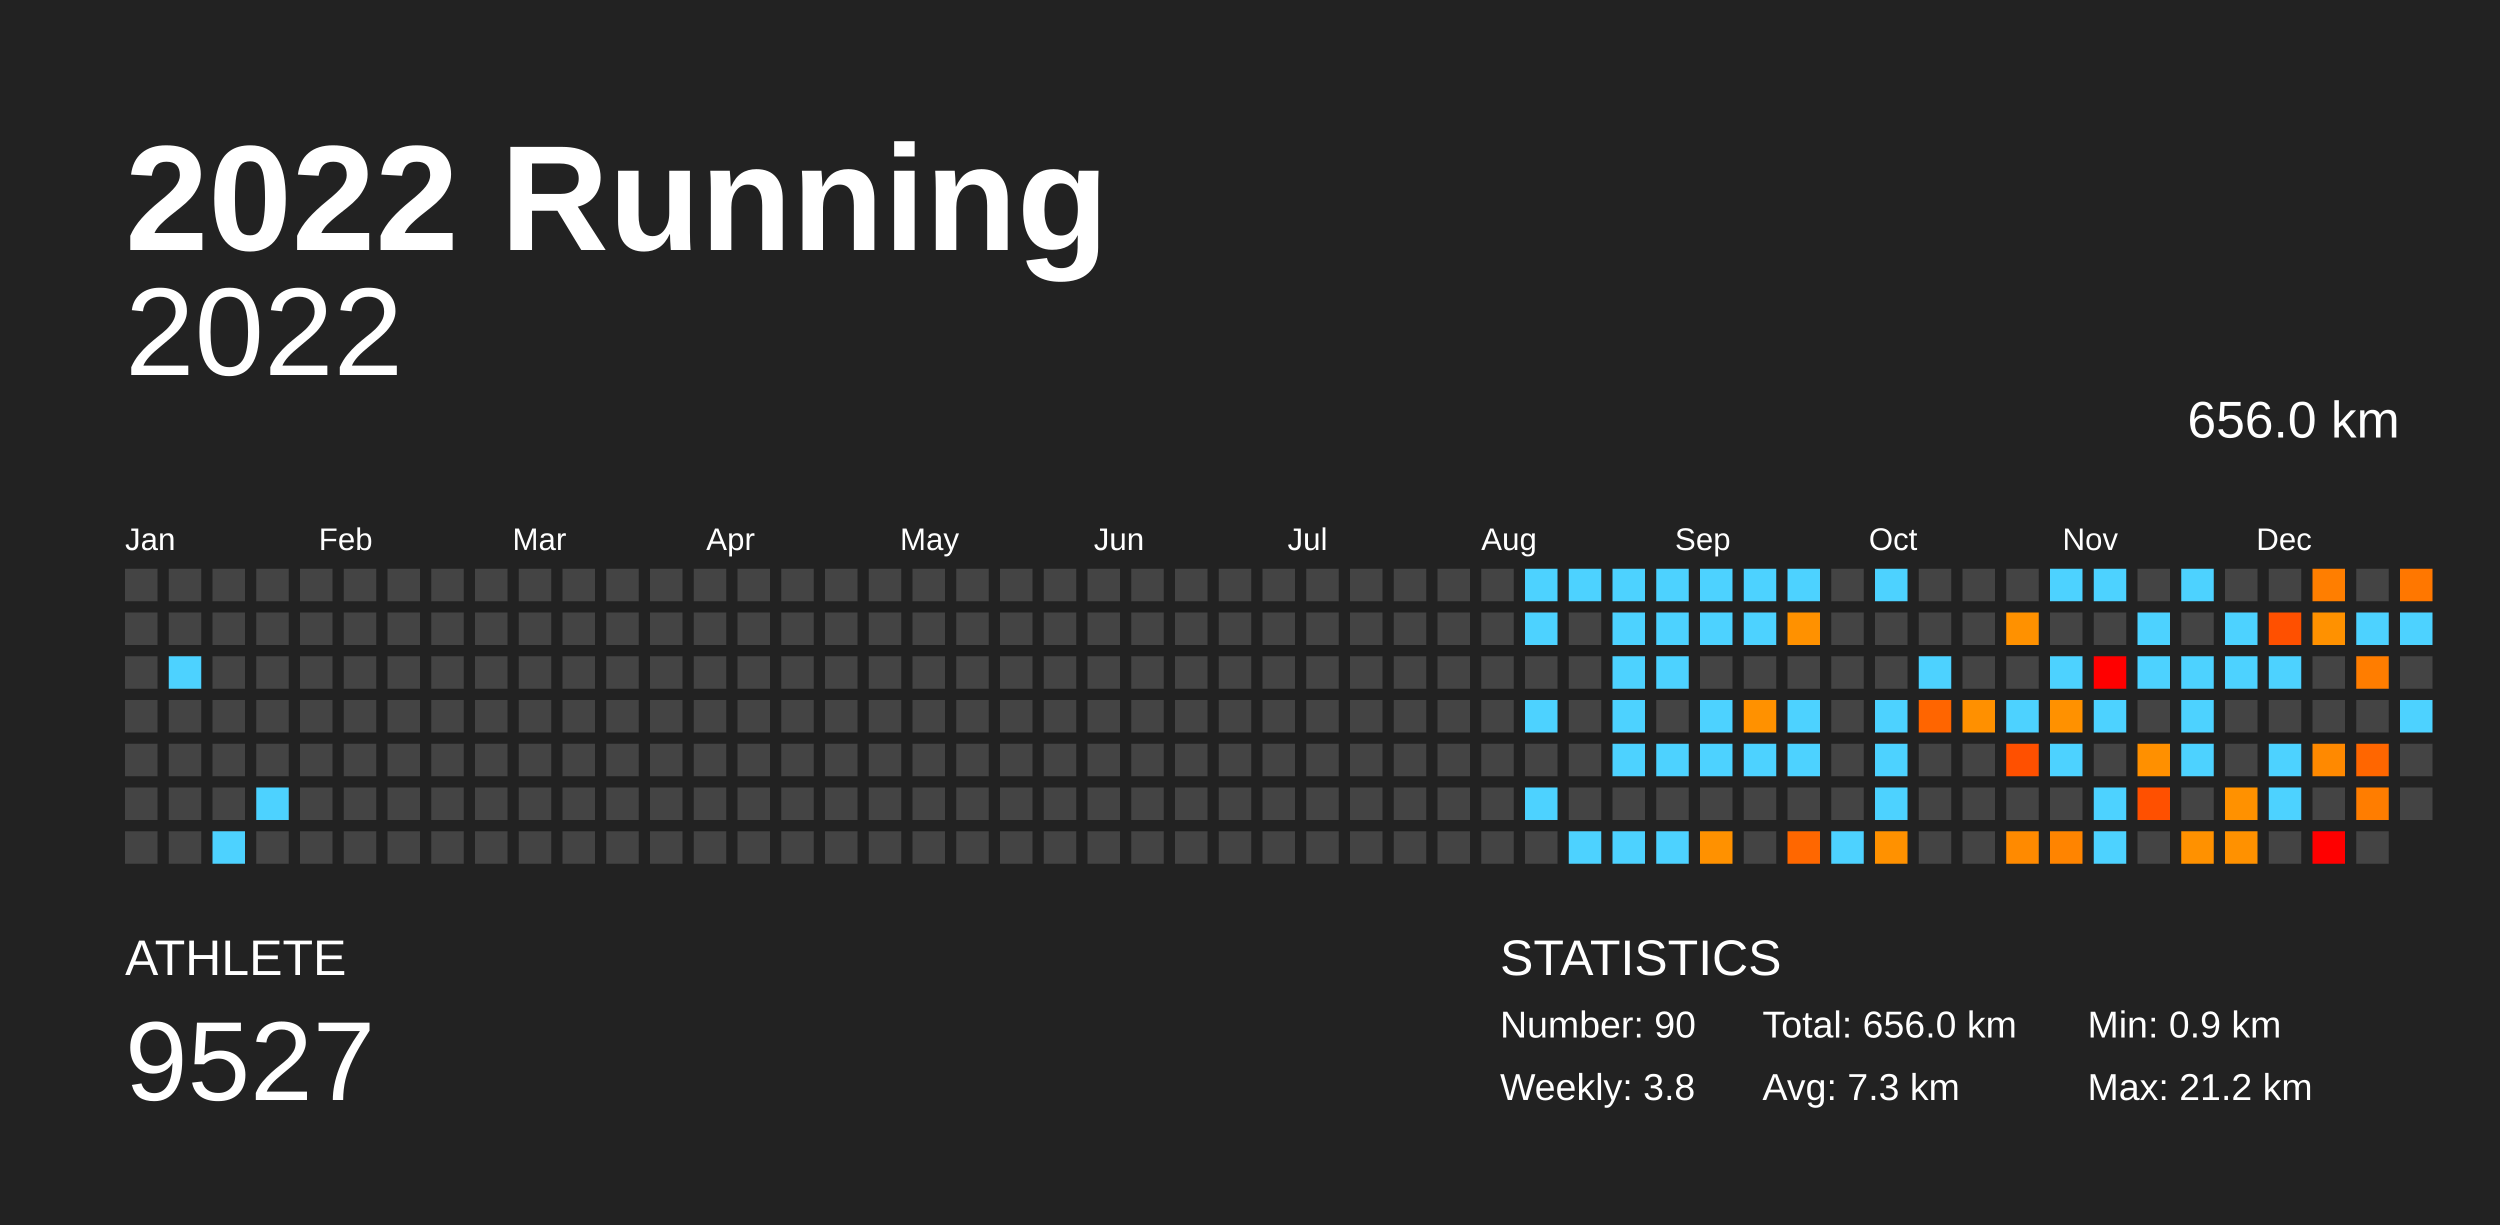
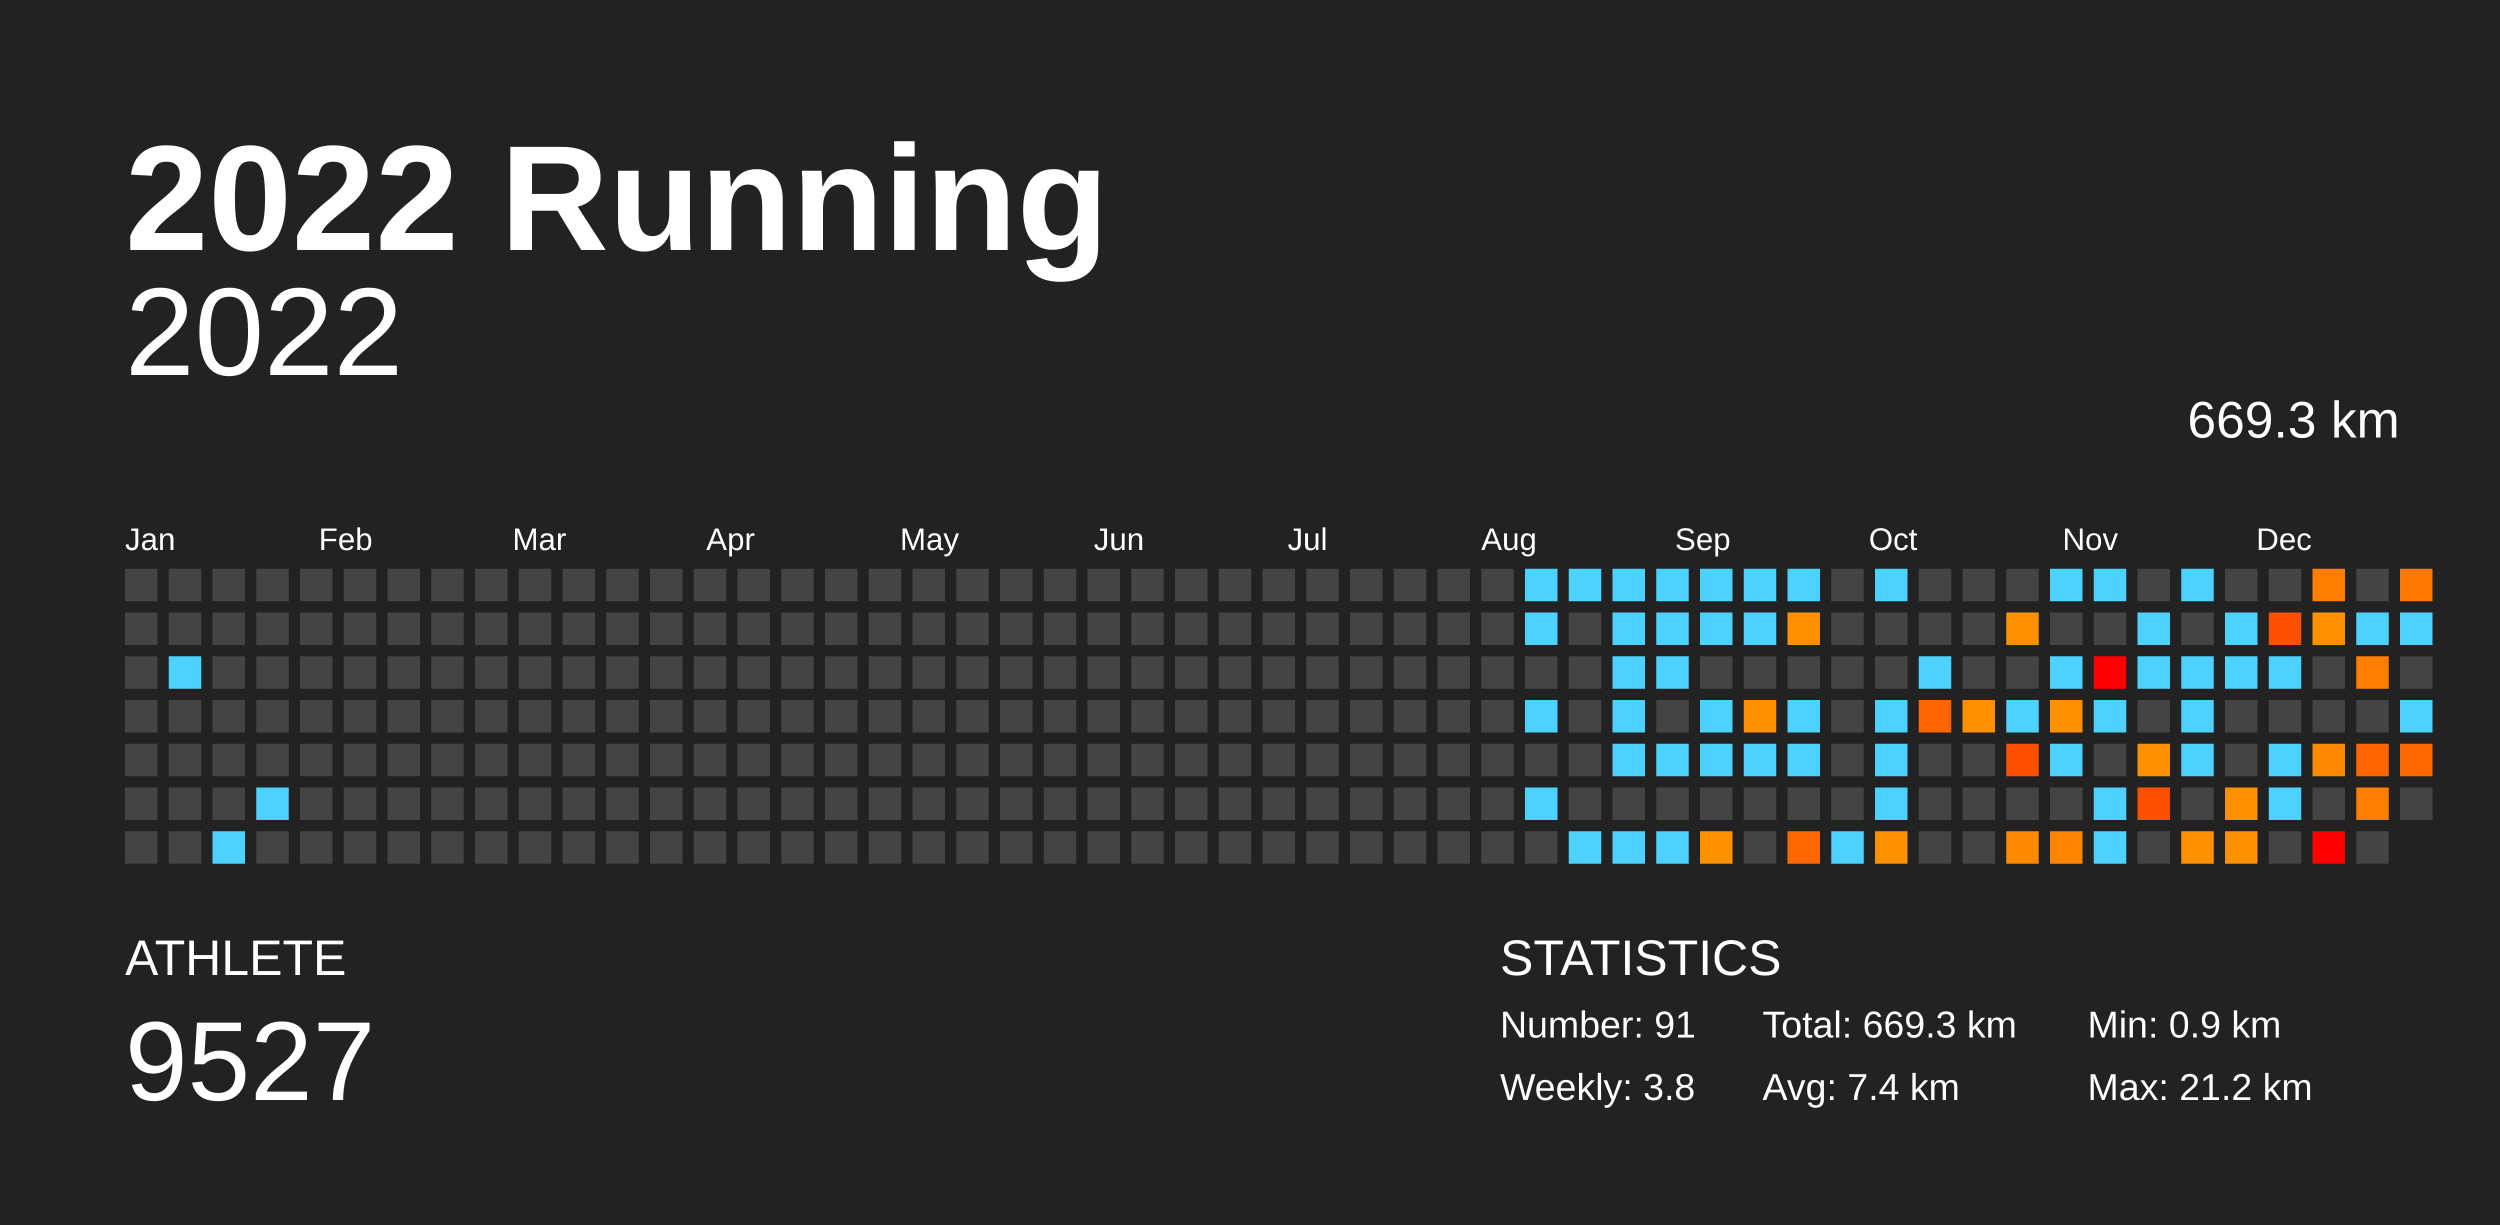
<svg xmlns="http://www.w3.org/2000/svg" baseProfile="full" height="98mm" version="1.1" viewBox="0,0,200,98" width="200mm">
  <defs />
  <rect fill="#222222" height="98" width="200" x="0" y="0" />
  <text fill="#FFFFFF" style="font-size:12px; font-family:Arial; font-weight:bold;" x="10" y="20">2022 Running</text>
  <text fill="#FFFFFF" style="font-size:4px; font-family:Arial" x="10" y="78">ATHLETE</text>
  <text fill="#FFFFFF" style="font-size:9px; font-family:Arial" x="10" y="88">9527</text>
  <text fill="#FFFFFF" style="font-size:4px; font-family:Arial" x="120" y="78">STATISTICS</text>
-   <text fill="#FFFFFF" style="font-size:3px; font-family:Arial" x="120" y="83">Number: 90</text>
+   <text fill="#FFFFFF" style="font-size:3px; font-family:Arial" x="120" y="83">Number: 91</text>
  <text fill="#FFFFFF" style="font-size:3px; font-family:Arial" x="120" y="88">Weekly: 3.8</text>
-   <text fill="#FFFFFF" style="font-size:3px; font-family:Arial" x="141" y="83">Total: 656.0 km</text>
-   <text fill="#FFFFFF" style="font-size:3px; font-family:Arial" x="141" y="88">Avg: 7.3 km</text>
+   <text fill="#FFFFFF" style="font-size:3px; font-family:Arial" x="141" y="83">Total: 669.3 km</text>
+   <text fill="#FFFFFF" style="font-size:3px; font-family:Arial" x="141" y="88">Avg: 7.4 km</text>
  <text fill="#FFFFFF" style="font-size:3px; font-family:Arial" x="167" y="83">Min: 0.9 km</text>
  <text fill="#FFFFFF" style="font-size:3px; font-family:Arial" x="167" y="88">Max: 21.2 km</text>
  <text alignment-baseline="hanging" fill="#FFFFFF" style="font-size:10.0px; font-family:Arial;" x="10" y="30">2022</text>
-   <text alignment-baseline="hanging" fill="#FFFFFF" style="font-size:4.125px; font-family:Arial;" x="175" y="35">656.0 km</text>
+   <text alignment-baseline="hanging" fill="#FFFFFF" style="font-size:4.125px; font-family:Arial;" x="175" y="35">669.3 km</text>
  <text fill="#FFFFFF" style="font-size:2.5px; font-family:Arial" x="10.0" y="44">Jan</text>
  <text fill="#FFFFFF" style="font-size:2.5px; font-family:Arial" x="25.5" y="44">Feb</text>
  <text fill="#FFFFFF" style="font-size:2.5px; font-family:Arial" x="41.0" y="44">Mar</text>
  <text fill="#FFFFFF" style="font-size:2.5px; font-family:Arial" x="56.5" y="44">Apr</text>
  <text fill="#FFFFFF" style="font-size:2.5px; font-family:Arial" x="72.0" y="44">May</text>
  <text fill="#FFFFFF" style="font-size:2.5px; font-family:Arial" x="87.5" y="44">Jun</text>
  <text fill="#FFFFFF" style="font-size:2.5px; font-family:Arial" x="103.0" y="44">Jul</text>
  <text fill="#FFFFFF" style="font-size:2.5px; font-family:Arial" x="118.5" y="44">Aug</text>
  <text fill="#FFFFFF" style="font-size:2.5px; font-family:Arial" x="134.0" y="44">Sep</text>
  <text fill="#FFFFFF" style="font-size:2.5px; font-family:Arial" x="149.5" y="44">Oct</text>
  <text fill="#FFFFFF" style="font-size:2.5px; font-family:Arial" x="165.0" y="44">Nov</text>
  <text fill="#FFFFFF" style="font-size:2.5px; font-family:Arial" x="180.5" y="44">Dec</text>
  <rect fill="#444444" height="2.6" width="2.6" x="10.0" y="45.5" />
  <rect fill="#444444" height="2.6" width="2.6" x="10.0" y="49.0" />
  <rect fill="#444444" height="2.6" width="2.6" x="10.0" y="52.5" />
  <rect fill="#444444" height="2.6" width="2.6" x="10.0" y="56.0" />
  <rect fill="#444444" height="2.6" width="2.6" x="10.0" y="59.5" />
  <rect fill="#444444" height="2.6" width="2.6" x="10.0" y="63.0" />
  <rect fill="#444444" height="2.6" width="2.6" x="10.0" y="66.5" />
  <rect fill="#444444" height="2.6" width="2.6" x="13.5" y="45.5" />
  <rect fill="#444444" height="2.6" width="2.6" x="13.5" y="49.0" />
  <rect fill="#4dd2ff" height="2.6" width="2.6" x="13.5" y="52.5" />
  <rect fill="#444444" height="2.6" width="2.6" x="13.5" y="56.0" />
  <rect fill="#444444" height="2.6" width="2.6" x="13.5" y="59.5" />
  <rect fill="#444444" height="2.6" width="2.6" x="13.5" y="63.0" />
  <rect fill="#444444" height="2.6" width="2.6" x="13.5" y="66.5" />
  <rect fill="#444444" height="2.6" width="2.6" x="17.0" y="45.5" />
  <rect fill="#444444" height="2.6" width="2.6" x="17.0" y="49.0" />
  <rect fill="#444444" height="2.6" width="2.6" x="17.0" y="52.5" />
  <rect fill="#444444" height="2.6" width="2.6" x="17.0" y="56.0" />
  <rect fill="#444444" height="2.6" width="2.6" x="17.0" y="59.5" />
  <rect fill="#444444" height="2.6" width="2.6" x="17.0" y="63.0" />
  <rect fill="#4dd2ff" height="2.6" width="2.6" x="17.0" y="66.5" />
  <rect fill="#444444" height="2.6" width="2.6" x="20.5" y="45.5" />
  <rect fill="#444444" height="2.6" width="2.6" x="20.5" y="49.0" />
  <rect fill="#444444" height="2.6" width="2.6" x="20.5" y="52.5" />
  <rect fill="#444444" height="2.6" width="2.6" x="20.5" y="56.0" />
  <rect fill="#444444" height="2.6" width="2.6" x="20.5" y="59.5" />
  <rect fill="#4dd2ff" height="2.6" width="2.6" x="20.5" y="63.0" />
  <rect fill="#444444" height="2.6" width="2.6" x="20.5" y="66.5" />
  <rect fill="#444444" height="2.6" width="2.6" x="24.0" y="45.5" />
  <rect fill="#444444" height="2.6" width="2.6" x="24.0" y="49.0" />
  <rect fill="#444444" height="2.6" width="2.6" x="24.0" y="52.5" />
  <rect fill="#444444" height="2.6" width="2.6" x="24.0" y="56.0" />
  <rect fill="#444444" height="2.6" width="2.6" x="24.0" y="59.5" />
  <rect fill="#444444" height="2.6" width="2.6" x="24.0" y="63.0" />
  <rect fill="#444444" height="2.6" width="2.6" x="24.0" y="66.5" />
  <rect fill="#444444" height="2.6" width="2.6" x="27.5" y="45.5" />
  <rect fill="#444444" height="2.6" width="2.6" x="27.5" y="49.0" />
  <rect fill="#444444" height="2.6" width="2.6" x="27.5" y="52.5" />
  <rect fill="#444444" height="2.6" width="2.6" x="27.5" y="56.0" />
  <rect fill="#444444" height="2.6" width="2.6" x="27.5" y="59.5" />
  <rect fill="#444444" height="2.6" width="2.6" x="27.5" y="63.0" />
  <rect fill="#444444" height="2.6" width="2.6" x="27.5" y="66.5" />
  <rect fill="#444444" height="2.6" width="2.6" x="31.0" y="45.5" />
  <rect fill="#444444" height="2.6" width="2.6" x="31.0" y="49.0" />
  <rect fill="#444444" height="2.6" width="2.6" x="31.0" y="52.5" />
  <rect fill="#444444" height="2.6" width="2.6" x="31.0" y="56.0" />
  <rect fill="#444444" height="2.6" width="2.6" x="31.0" y="59.5" />
  <rect fill="#444444" height="2.6" width="2.6" x="31.0" y="63.0" />
  <rect fill="#444444" height="2.6" width="2.6" x="31.0" y="66.5" />
  <rect fill="#444444" height="2.6" width="2.6" x="34.5" y="45.5" />
  <rect fill="#444444" height="2.6" width="2.6" x="34.5" y="49.0" />
  <rect fill="#444444" height="2.6" width="2.6" x="34.5" y="52.5" />
  <rect fill="#444444" height="2.6" width="2.6" x="34.5" y="56.0" />
  <rect fill="#444444" height="2.6" width="2.6" x="34.5" y="59.5" />
  <rect fill="#444444" height="2.6" width="2.6" x="34.5" y="63.0" />
  <rect fill="#444444" height="2.6" width="2.6" x="34.5" y="66.5" />
  <rect fill="#444444" height="2.6" width="2.6" x="38.0" y="45.5" />
  <rect fill="#444444" height="2.6" width="2.6" x="38.0" y="49.0" />
  <rect fill="#444444" height="2.6" width="2.6" x="38.0" y="52.5" />
  <rect fill="#444444" height="2.6" width="2.6" x="38.0" y="56.0" />
  <rect fill="#444444" height="2.6" width="2.6" x="38.0" y="59.5" />
  <rect fill="#444444" height="2.6" width="2.6" x="38.0" y="63.0" />
  <rect fill="#444444" height="2.6" width="2.6" x="38.0" y="66.5" />
  <rect fill="#444444" height="2.6" width="2.6" x="41.5" y="45.5" />
  <rect fill="#444444" height="2.6" width="2.6" x="41.5" y="49.0" />
  <rect fill="#444444" height="2.6" width="2.6" x="41.5" y="52.5" />
  <rect fill="#444444" height="2.6" width="2.6" x="41.5" y="56.0" />
  <rect fill="#444444" height="2.6" width="2.6" x="41.5" y="59.5" />
  <rect fill="#444444" height="2.6" width="2.6" x="41.5" y="63.0" />
  <rect fill="#444444" height="2.6" width="2.6" x="41.5" y="66.5" />
  <rect fill="#444444" height="2.6" width="2.6" x="45.0" y="45.5" />
  <rect fill="#444444" height="2.6" width="2.6" x="45.0" y="49.0" />
  <rect fill="#444444" height="2.6" width="2.6" x="45.0" y="52.5" />
  <rect fill="#444444" height="2.6" width="2.6" x="45.0" y="56.0" />
  <rect fill="#444444" height="2.6" width="2.6" x="45.0" y="59.5" />
  <rect fill="#444444" height="2.6" width="2.6" x="45.0" y="63.0" />
  <rect fill="#444444" height="2.6" width="2.6" x="45.0" y="66.5" />
  <rect fill="#444444" height="2.6" width="2.6" x="48.5" y="45.5" />
  <rect fill="#444444" height="2.6" width="2.6" x="48.5" y="49.0" />
  <rect fill="#444444" height="2.6" width="2.6" x="48.5" y="52.5" />
  <rect fill="#444444" height="2.6" width="2.6" x="48.5" y="56.0" />
  <rect fill="#444444" height="2.6" width="2.6" x="48.5" y="59.5" />
  <rect fill="#444444" height="2.6" width="2.6" x="48.5" y="63.0" />
  <rect fill="#444444" height="2.6" width="2.6" x="48.5" y="66.5" />
  <rect fill="#444444" height="2.6" width="2.6" x="52.0" y="45.5" />
  <rect fill="#444444" height="2.6" width="2.6" x="52.0" y="49.0" />
  <rect fill="#444444" height="2.6" width="2.6" x="52.0" y="52.5" />
  <rect fill="#444444" height="2.6" width="2.6" x="52.0" y="56.0" />
  <rect fill="#444444" height="2.6" width="2.6" x="52.0" y="59.5" />
  <rect fill="#444444" height="2.6" width="2.6" x="52.0" y="63.0" />
  <rect fill="#444444" height="2.6" width="2.6" x="52.0" y="66.5" />
  <rect fill="#444444" height="2.6" width="2.6" x="55.5" y="45.5" />
  <rect fill="#444444" height="2.6" width="2.6" x="55.5" y="49.0" />
  <rect fill="#444444" height="2.6" width="2.6" x="55.5" y="52.5" />
  <rect fill="#444444" height="2.6" width="2.6" x="55.5" y="56.0" />
  <rect fill="#444444" height="2.6" width="2.6" x="55.5" y="59.5" />
  <rect fill="#444444" height="2.6" width="2.6" x="55.5" y="63.0" />
  <rect fill="#444444" height="2.6" width="2.6" x="55.5" y="66.5" />
  <rect fill="#444444" height="2.6" width="2.6" x="59.0" y="45.5" />
  <rect fill="#444444" height="2.6" width="2.6" x="59.0" y="49.0" />
  <rect fill="#444444" height="2.6" width="2.6" x="59.0" y="52.5" />
  <rect fill="#444444" height="2.6" width="2.6" x="59.0" y="56.0" />
  <rect fill="#444444" height="2.6" width="2.6" x="59.0" y="59.5" />
  <rect fill="#444444" height="2.6" width="2.6" x="59.0" y="63.0" />
  <rect fill="#444444" height="2.6" width="2.6" x="59.0" y="66.5" />
  <rect fill="#444444" height="2.6" width="2.6" x="62.5" y="45.5" />
  <rect fill="#444444" height="2.6" width="2.6" x="62.5" y="49.0" />
  <rect fill="#444444" height="2.6" width="2.6" x="62.5" y="52.5" />
  <rect fill="#444444" height="2.6" width="2.6" x="62.5" y="56.0" />
  <rect fill="#444444" height="2.6" width="2.6" x="62.5" y="59.5" />
  <rect fill="#444444" height="2.6" width="2.6" x="62.5" y="63.0" />
  <rect fill="#444444" height="2.6" width="2.6" x="62.5" y="66.5" />
  <rect fill="#444444" height="2.6" width="2.6" x="66.0" y="45.5" />
  <rect fill="#444444" height="2.6" width="2.6" x="66.0" y="49.0" />
  <rect fill="#444444" height="2.6" width="2.6" x="66.0" y="52.5" />
  <rect fill="#444444" height="2.6" width="2.6" x="66.0" y="56.0" />
  <rect fill="#444444" height="2.6" width="2.6" x="66.0" y="59.5" />
  <rect fill="#444444" height="2.6" width="2.6" x="66.0" y="63.0" />
  <rect fill="#444444" height="2.6" width="2.6" x="66.0" y="66.5" />
  <rect fill="#444444" height="2.6" width="2.6" x="69.5" y="45.5" />
  <rect fill="#444444" height="2.6" width="2.6" x="69.5" y="49.0" />
  <rect fill="#444444" height="2.6" width="2.6" x="69.5" y="52.5" />
  <rect fill="#444444" height="2.6" width="2.6" x="69.5" y="56.0" />
  <rect fill="#444444" height="2.6" width="2.6" x="69.5" y="59.5" />
  <rect fill="#444444" height="2.6" width="2.6" x="69.5" y="63.0" />
  <rect fill="#444444" height="2.6" width="2.6" x="69.5" y="66.5" />
  <rect fill="#444444" height="2.6" width="2.6" x="73.0" y="45.5" />
  <rect fill="#444444" height="2.6" width="2.6" x="73.0" y="49.0" />
  <rect fill="#444444" height="2.6" width="2.6" x="73.0" y="52.5" />
  <rect fill="#444444" height="2.6" width="2.6" x="73.0" y="56.0" />
  <rect fill="#444444" height="2.6" width="2.6" x="73.0" y="59.5" />
  <rect fill="#444444" height="2.6" width="2.6" x="73.0" y="63.0" />
  <rect fill="#444444" height="2.6" width="2.6" x="73.0" y="66.5" />
  <rect fill="#444444" height="2.6" width="2.6" x="76.5" y="45.5" />
  <rect fill="#444444" height="2.6" width="2.6" x="76.5" y="49.0" />
  <rect fill="#444444" height="2.6" width="2.6" x="76.5" y="52.5" />
  <rect fill="#444444" height="2.6" width="2.6" x="76.5" y="56.0" />
  <rect fill="#444444" height="2.6" width="2.6" x="76.5" y="59.5" />
  <rect fill="#444444" height="2.6" width="2.6" x="76.5" y="63.0" />
  <rect fill="#444444" height="2.6" width="2.6" x="76.5" y="66.5" />
  <rect fill="#444444" height="2.6" width="2.6" x="80.0" y="45.5" />
  <rect fill="#444444" height="2.6" width="2.6" x="80.0" y="49.0" />
  <rect fill="#444444" height="2.6" width="2.6" x="80.0" y="52.5" />
  <rect fill="#444444" height="2.6" width="2.6" x="80.0" y="56.0" />
  <rect fill="#444444" height="2.6" width="2.6" x="80.0" y="59.5" />
  <rect fill="#444444" height="2.6" width="2.6" x="80.0" y="63.0" />
  <rect fill="#444444" height="2.6" width="2.6" x="80.0" y="66.5" />
  <rect fill="#444444" height="2.6" width="2.6" x="83.5" y="45.5" />
  <rect fill="#444444" height="2.6" width="2.6" x="83.5" y="49.0" />
  <rect fill="#444444" height="2.6" width="2.6" x="83.5" y="52.5" />
  <rect fill="#444444" height="2.6" width="2.6" x="83.5" y="56.0" />
  <rect fill="#444444" height="2.6" width="2.6" x="83.5" y="59.5" />
  <rect fill="#444444" height="2.6" width="2.6" x="83.5" y="63.0" />
  <rect fill="#444444" height="2.6" width="2.6" x="83.5" y="66.5" />
  <rect fill="#444444" height="2.6" width="2.6" x="87.0" y="45.5" />
  <rect fill="#444444" height="2.6" width="2.6" x="87.0" y="49.0" />
  <rect fill="#444444" height="2.6" width="2.6" x="87.0" y="52.5" />
  <rect fill="#444444" height="2.6" width="2.6" x="87.0" y="56.0" />
  <rect fill="#444444" height="2.6" width="2.6" x="87.0" y="59.5" />
  <rect fill="#444444" height="2.6" width="2.6" x="87.0" y="63.0" />
  <rect fill="#444444" height="2.6" width="2.6" x="87.0" y="66.5" />
  <rect fill="#444444" height="2.6" width="2.6" x="90.5" y="45.5" />
  <rect fill="#444444" height="2.6" width="2.6" x="90.5" y="49.0" />
  <rect fill="#444444" height="2.6" width="2.6" x="90.5" y="52.5" />
  <rect fill="#444444" height="2.6" width="2.6" x="90.5" y="56.0" />
  <rect fill="#444444" height="2.6" width="2.6" x="90.5" y="59.5" />
  <rect fill="#444444" height="2.6" width="2.6" x="90.5" y="63.0" />
  <rect fill="#444444" height="2.6" width="2.6" x="90.5" y="66.5" />
  <rect fill="#444444" height="2.6" width="2.6" x="94.0" y="45.5" />
  <rect fill="#444444" height="2.6" width="2.6" x="94.0" y="49.0" />
  <rect fill="#444444" height="2.6" width="2.6" x="94.0" y="52.5" />
  <rect fill="#444444" height="2.6" width="2.6" x="94.0" y="56.0" />
  <rect fill="#444444" height="2.6" width="2.6" x="94.0" y="59.5" />
  <rect fill="#444444" height="2.6" width="2.6" x="94.0" y="63.0" />
  <rect fill="#444444" height="2.6" width="2.6" x="94.0" y="66.5" />
  <rect fill="#444444" height="2.6" width="2.6" x="97.5" y="45.5" />
  <rect fill="#444444" height="2.6" width="2.6" x="97.5" y="49.0" />
  <rect fill="#444444" height="2.6" width="2.6" x="97.5" y="52.5" />
  <rect fill="#444444" height="2.6" width="2.6" x="97.5" y="56.0" />
  <rect fill="#444444" height="2.6" width="2.6" x="97.5" y="59.5" />
  <rect fill="#444444" height="2.6" width="2.6" x="97.5" y="63.0" />
  <rect fill="#444444" height="2.6" width="2.6" x="97.5" y="66.5" />
  <rect fill="#444444" height="2.6" width="2.6" x="101.0" y="45.5" />
  <rect fill="#444444" height="2.6" width="2.6" x="101.0" y="49.0" />
  <rect fill="#444444" height="2.6" width="2.6" x="101.0" y="52.5" />
  <rect fill="#444444" height="2.6" width="2.6" x="101.0" y="56.0" />
  <rect fill="#444444" height="2.6" width="2.6" x="101.0" y="59.5" />
  <rect fill="#444444" height="2.6" width="2.6" x="101.0" y="63.0" />
  <rect fill="#444444" height="2.6" width="2.6" x="101.0" y="66.5" />
  <rect fill="#444444" height="2.6" width="2.6" x="104.5" y="45.5" />
  <rect fill="#444444" height="2.6" width="2.6" x="104.5" y="49.0" />
  <rect fill="#444444" height="2.6" width="2.6" x="104.5" y="52.5" />
  <rect fill="#444444" height="2.6" width="2.6" x="104.5" y="56.0" />
  <rect fill="#444444" height="2.6" width="2.6" x="104.5" y="59.5" />
  <rect fill="#444444" height="2.6" width="2.6" x="104.5" y="63.0" />
  <rect fill="#444444" height="2.6" width="2.6" x="104.5" y="66.5" />
  <rect fill="#444444" height="2.6" width="2.6" x="108.0" y="45.5" />
  <rect fill="#444444" height="2.6" width="2.6" x="108.0" y="49.0" />
  <rect fill="#444444" height="2.6" width="2.6" x="108.0" y="52.5" />
  <rect fill="#444444" height="2.6" width="2.6" x="108.0" y="56.0" />
  <rect fill="#444444" height="2.6" width="2.6" x="108.0" y="59.5" />
  <rect fill="#444444" height="2.6" width="2.6" x="108.0" y="63.0" />
  <rect fill="#444444" height="2.6" width="2.6" x="108.0" y="66.5" />
  <rect fill="#444444" height="2.6" width="2.6" x="111.5" y="45.5" />
  <rect fill="#444444" height="2.6" width="2.6" x="111.5" y="49.0" />
  <rect fill="#444444" height="2.6" width="2.6" x="111.5" y="52.5" />
  <rect fill="#444444" height="2.6" width="2.6" x="111.5" y="56.0" />
  <rect fill="#444444" height="2.6" width="2.6" x="111.5" y="59.5" />
  <rect fill="#444444" height="2.6" width="2.6" x="111.5" y="63.0" />
  <rect fill="#444444" height="2.6" width="2.6" x="111.5" y="66.5" />
  <rect fill="#444444" height="2.6" width="2.6" x="115.0" y="45.5" />
  <rect fill="#444444" height="2.6" width="2.6" x="115.0" y="49.0" />
  <rect fill="#444444" height="2.6" width="2.6" x="115.0" y="52.5" />
  <rect fill="#444444" height="2.6" width="2.6" x="115.0" y="56.0" />
  <rect fill="#444444" height="2.6" width="2.6" x="115.0" y="59.5" />
  <rect fill="#444444" height="2.6" width="2.6" x="115.0" y="63.0" />
  <rect fill="#444444" height="2.6" width="2.6" x="115.0" y="66.5" />
  <rect fill="#444444" height="2.6" width="2.6" x="118.5" y="45.5" />
  <rect fill="#444444" height="2.6" width="2.6" x="118.5" y="49.0" />
  <rect fill="#444444" height="2.6" width="2.6" x="118.5" y="52.5" />
  <rect fill="#444444" height="2.6" width="2.6" x="118.5" y="56.0" />
  <rect fill="#444444" height="2.6" width="2.6" x="118.5" y="59.5" />
  <rect fill="#444444" height="2.6" width="2.6" x="118.5" y="63.0" />
  <rect fill="#444444" height="2.6" width="2.6" x="118.5" y="66.5" />
  <rect fill="#4dd2ff" height="2.6" width="2.6" x="122.0" y="45.5" />
  <rect fill="#4dd2ff" height="2.6" width="2.6" x="122.0" y="49.0" />
  <rect fill="#444444" height="2.6" width="2.6" x="122.0" y="52.5" />
  <rect fill="#4dd2ff" height="2.6" width="2.6" x="122.0" y="56.0" />
  <rect fill="#444444" height="2.6" width="2.6" x="122.0" y="59.5" />
  <rect fill="#4dd2ff" height="2.6" width="2.6" x="122.0" y="63.0" />
  <rect fill="#444444" height="2.6" width="2.6" x="122.0" y="66.5" />
  <rect fill="#4dd2ff" height="2.6" width="2.6" x="125.5" y="45.5" />
  <rect fill="#444444" height="2.6" width="2.6" x="125.5" y="49.0" />
  <rect fill="#444444" height="2.6" width="2.6" x="125.5" y="52.5" />
  <rect fill="#444444" height="2.6" width="2.6" x="125.5" y="56.0" />
  <rect fill="#444444" height="2.6" width="2.6" x="125.5" y="59.5" />
  <rect fill="#444444" height="2.6" width="2.6" x="125.5" y="63.0" />
  <rect fill="#4dd2ff" height="2.6" width="2.6" x="125.5" y="66.5" />
  <rect fill="#4dd2ff" height="2.6" width="2.6" x="129.0" y="45.5" />
  <rect fill="#4dd2ff" height="2.6" width="2.6" x="129.0" y="49.0" />
  <rect fill="#4dd2ff" height="2.6" width="2.6" x="129.0" y="52.5" />
  <rect fill="#4dd2ff" height="2.6" width="2.6" x="129.0" y="56.0" />
  <rect fill="#4dd2ff" height="2.6" width="2.6" x="129.0" y="59.5" />
  <rect fill="#444444" height="2.6" width="2.6" x="129.0" y="63.0" />
  <rect fill="#4dd2ff" height="2.6" width="2.6" x="129.0" y="66.5" />
  <rect fill="#4dd2ff" height="2.6" width="2.6" x="132.5" y="45.5" />
  <rect fill="#4dd2ff" height="2.6" width="2.6" x="132.5" y="49.0" />
  <rect fill="#4dd2ff" height="2.6" width="2.6" x="132.5" y="52.5" />
  <rect fill="#444444" height="2.6" width="2.6" x="132.5" y="56.0" />
  <rect fill="#4dd2ff" height="2.6" width="2.6" x="132.5" y="59.5" />
  <rect fill="#444444" height="2.6" width="2.6" x="132.5" y="63.0" />
  <rect fill="#4dd2ff" height="2.6" width="2.6" x="132.5" y="66.5" />
  <rect fill="#4dd2ff" height="2.6" width="2.6" x="136.0" y="45.5" />
  <rect fill="#4dd2ff" height="2.6" width="2.6" x="136.0" y="49.0" />
  <rect fill="#444444" height="2.6" width="2.6" x="136.0" y="52.5" />
  <rect fill="#4dd2ff" height="2.6" width="2.6" x="136.0" y="56.0" />
  <rect fill="#4dd2ff" height="2.6" width="2.6" x="136.0" y="59.5" />
  <rect fill="#444444" height="2.6" width="2.6" x="136.0" y="63.0" />
  <rect fill="#ff9100" height="2.6" width="2.6" x="136.0" y="66.5" />
  <rect fill="#4dd2ff" height="2.6" width="2.6" x="139.5" y="45.5" />
  <rect fill="#4dd2ff" height="2.6" width="2.6" x="139.5" y="49.0" />
  <rect fill="#444444" height="2.6" width="2.6" x="139.5" y="52.5" />
  <rect fill="#ff9100" height="2.6" width="2.6" x="139.5" y="56.0" />
  <rect fill="#4dd2ff" height="2.6" width="2.6" x="139.5" y="59.5" />
  <rect fill="#444444" height="2.6" width="2.6" x="139.5" y="63.0" />
  <rect fill="#444444" height="2.6" width="2.6" x="139.5" y="66.5" />
  <rect fill="#4dd2ff" height="2.6" width="2.6" x="143.0" y="45.5" />
  <rect fill="#ff9100" height="2.6" width="2.6" x="143.0" y="49.0" />
  <rect fill="#444444" height="2.6" width="2.6" x="143.0" y="52.5" />
  <rect fill="#4dd2ff" height="2.6" width="2.6" x="143.0" y="56.0" />
  <rect fill="#4dd2ff" height="2.6" width="2.6" x="143.0" y="59.5" />
  <rect fill="#444444" height="2.6" width="2.6" x="143.0" y="63.0" />
  <rect fill="#ff6700" height="2.6" width="2.6" x="143.0" y="66.5" />
  <rect fill="#444444" height="2.6" width="2.6" x="146.5" y="45.5" />
  <rect fill="#444444" height="2.6" width="2.6" x="146.5" y="49.0" />
  <rect fill="#444444" height="2.6" width="2.6" x="146.5" y="52.5" />
  <rect fill="#444444" height="2.6" width="2.6" x="146.5" y="56.0" />
  <rect fill="#444444" height="2.6" width="2.6" x="146.5" y="59.5" />
  <rect fill="#444444" height="2.6" width="2.6" x="146.5" y="63.0" />
  <rect fill="#4dd2ff" height="2.6" width="2.6" x="146.5" y="66.5" />
  <rect fill="#4dd2ff" height="2.6" width="2.6" x="150.0" y="45.5" />
  <rect fill="#444444" height="2.6" width="2.6" x="150.0" y="49.0" />
  <rect fill="#444444" height="2.6" width="2.6" x="150.0" y="52.5" />
  <rect fill="#4dd2ff" height="2.6" width="2.6" x="150.0" y="56.0" />
  <rect fill="#4dd2ff" height="2.6" width="2.6" x="150.0" y="59.5" />
  <rect fill="#4dd2ff" height="2.6" width="2.6" x="150.0" y="63.0" />
  <rect fill="#ff9100" height="2.6" width="2.6" x="150.0" y="66.5" />
  <rect fill="#444444" height="2.6" width="2.6" x="153.5" y="45.5" />
  <rect fill="#444444" height="2.6" width="2.6" x="153.5" y="49.0" />
  <rect fill="#4dd2ff" height="2.6" width="2.6" x="153.5" y="52.5" />
  <rect fill="#ff6500" height="2.6" width="2.6" x="153.5" y="56.0" />
  <rect fill="#444444" height="2.6" width="2.6" x="153.5" y="59.5" />
  <rect fill="#444444" height="2.6" width="2.6" x="153.5" y="63.0" />
  <rect fill="#444444" height="2.6" width="2.6" x="153.5" y="66.5" />
  <rect fill="#444444" height="2.6" width="2.6" x="157.0" y="45.5" />
  <rect fill="#444444" height="2.6" width="2.6" x="157.0" y="49.0" />
  <rect fill="#444444" height="2.6" width="2.6" x="157.0" y="52.5" />
  <rect fill="#ff9000" height="2.6" width="2.6" x="157.0" y="56.0" />
  <rect fill="#444444" height="2.6" width="2.6" x="157.0" y="59.5" />
  <rect fill="#444444" height="2.6" width="2.6" x="157.0" y="63.0" />
  <rect fill="#444444" height="2.6" width="2.6" x="157.0" y="66.5" />
  <rect fill="#444444" height="2.6" width="2.6" x="160.5" y="45.5" />
  <rect fill="#ff9100" height="2.6" width="2.6" x="160.5" y="49.0" />
  <rect fill="#444444" height="2.6" width="2.6" x="160.5" y="52.5" />
  <rect fill="#4dd2ff" height="2.6" width="2.6" x="160.5" y="56.0" />
  <rect fill="#ff5000" height="2.6" width="2.6" x="160.5" y="59.5" />
  <rect fill="#444444" height="2.6" width="2.6" x="160.5" y="63.0" />
  <rect fill="#ff8a00" height="2.6" width="2.6" x="160.5" y="66.5" />
  <rect fill="#4dd2ff" height="2.6" width="2.6" x="164.0" y="45.5" />
  <rect fill="#444444" height="2.6" width="2.6" x="164.0" y="49.0" />
  <rect fill="#4dd2ff" height="2.6" width="2.6" x="164.0" y="52.5" />
  <rect fill="#ff9100" height="2.6" width="2.6" x="164.0" y="56.0" />
  <rect fill="#4dd2ff" height="2.6" width="2.6" x="164.0" y="59.5" />
  <rect fill="#444444" height="2.6" width="2.6" x="164.0" y="63.0" />
  <rect fill="#ff8400" height="2.6" width="2.6" x="164.0" y="66.5" />
  <rect fill="#4dd2ff" height="2.6" width="2.6" x="167.5" y="45.5" />
  <rect fill="#444444" height="2.6" width="2.6" x="167.5" y="49.0" />
  <rect fill="red" height="2.6" width="2.6" x="167.5" y="52.5" />
  <rect fill="#4dd2ff" height="2.6" width="2.6" x="167.5" y="56.0" />
  <rect fill="#444444" height="2.6" width="2.6" x="167.5" y="59.5" />
  <rect fill="#4dd2ff" height="2.6" width="2.6" x="167.5" y="63.0" />
  <rect fill="#4dd2ff" height="2.6" width="2.6" x="167.5" y="66.5" />
  <rect fill="#444444" height="2.6" width="2.6" x="171.0" y="45.5" />
  <rect fill="#4dd2ff" height="2.6" width="2.6" x="171.0" y="49.0" />
  <rect fill="#4dd2ff" height="2.6" width="2.6" x="171.0" y="52.5" />
  <rect fill="#444444" height="2.6" width="2.6" x="171.0" y="56.0" />
  <rect fill="#ff9000" height="2.6" width="2.6" x="171.0" y="59.5" />
  <rect fill="#ff5000" height="2.6" width="2.6" x="171.0" y="63.0" />
  <rect fill="#444444" height="2.6" width="2.6" x="171.0" y="66.5" />
  <rect fill="#4dd2ff" height="2.6" width="2.6" x="174.5" y="45.5" />
  <rect fill="#444444" height="2.6" width="2.6" x="174.5" y="49.0" />
  <rect fill="#4dd2ff" height="2.6" width="2.6" x="174.5" y="52.5" />
  <rect fill="#4dd2ff" height="2.6" width="2.6" x="174.5" y="56.0" />
  <rect fill="#4dd2ff" height="2.6" width="2.6" x="174.5" y="59.5" />
  <rect fill="#444444" height="2.6" width="2.6" x="174.5" y="63.0" />
  <rect fill="#ff9100" height="2.6" width="2.6" x="174.5" y="66.5" />
  <rect fill="#444444" height="2.6" width="2.6" x="178.0" y="45.5" />
  <rect fill="#4dd2ff" height="2.6" width="2.6" x="178.0" y="49.0" />
  <rect fill="#4dd2ff" height="2.6" width="2.6" x="178.0" y="52.5" />
  <rect fill="#444444" height="2.6" width="2.6" x="178.0" y="56.0" />
  <rect fill="#444444" height="2.6" width="2.6" x="178.0" y="59.5" />
  <rect fill="#ff9100" height="2.6" width="2.6" x="178.0" y="63.0" />
  <rect fill="#ff9100" height="2.6" width="2.6" x="178.0" y="66.5" />
  <rect fill="#444444" height="2.6" width="2.6" x="181.5" y="45.5" />
  <rect fill="#ff5000" height="2.6" width="2.6" x="181.5" y="49.0" />
  <rect fill="#4dd2ff" height="2.6" width="2.6" x="181.5" y="52.5" />
  <rect fill="#444444" height="2.6" width="2.6" x="181.5" y="56.0" />
  <rect fill="#4dd2ff" height="2.6" width="2.6" x="181.5" y="59.5" />
  <rect fill="#4dd2ff" height="2.6" width="2.6" x="181.5" y="63.0" />
  <rect fill="#444444" height="2.6" width="2.6" x="181.5" y="66.5" />
  <rect fill="#ff7e00" height="2.6" width="2.6" x="185.0" y="45.5" />
  <rect fill="#ff9100" height="2.6" width="2.6" x="185.0" y="49.0" />
  <rect fill="#444444" height="2.6" width="2.6" x="185.0" y="52.5" />
  <rect fill="#444444" height="2.6" width="2.6" x="185.0" y="56.0" />
  <rect fill="#ff8900" height="2.6" width="2.6" x="185.0" y="59.5" />
  <rect fill="#444444" height="2.6" width="2.6" x="185.0" y="63.0" />
  <rect fill="red" height="2.6" width="2.6" x="185.0" y="66.5" />
  <rect fill="#444444" height="2.6" width="2.6" x="188.5" y="45.5" />
  <rect fill="#4dd2ff" height="2.6" width="2.6" x="188.5" y="49.0" />
  <rect fill="#ff7d00" height="2.6" width="2.6" x="188.5" y="52.5" />
  <rect fill="#444444" height="2.6" width="2.6" x="188.5" y="56.0" />
  <rect fill="#ff6600" height="2.6" width="2.6" x="188.5" y="59.5" />
  <rect fill="#ff7d00" height="2.6" width="2.6" x="188.5" y="63.0" />
  <rect fill="#444444" height="2.6" width="2.6" x="188.5" y="66.5" />
  <rect fill="#ff7700" height="2.6" width="2.6" x="192.0" y="45.5" />
  <rect fill="#4dd2ff" height="2.6" width="2.6" x="192.0" y="49.0" />
  <rect fill="#444444" height="2.6" width="2.6" x="192.0" y="52.5" />
  <rect fill="#4dd2ff" height="2.6" width="2.6" x="192.0" y="56.0" />
-   <rect fill="#444444" height="2.6" width="2.6" x="192.0" y="59.5" />
+   <rect fill="#ff6700" height="2.6" width="2.6" x="192.0" y="59.5" />
  <rect fill="#444444" height="2.6" width="2.6" x="192.0" y="63.0" />
</svg>
